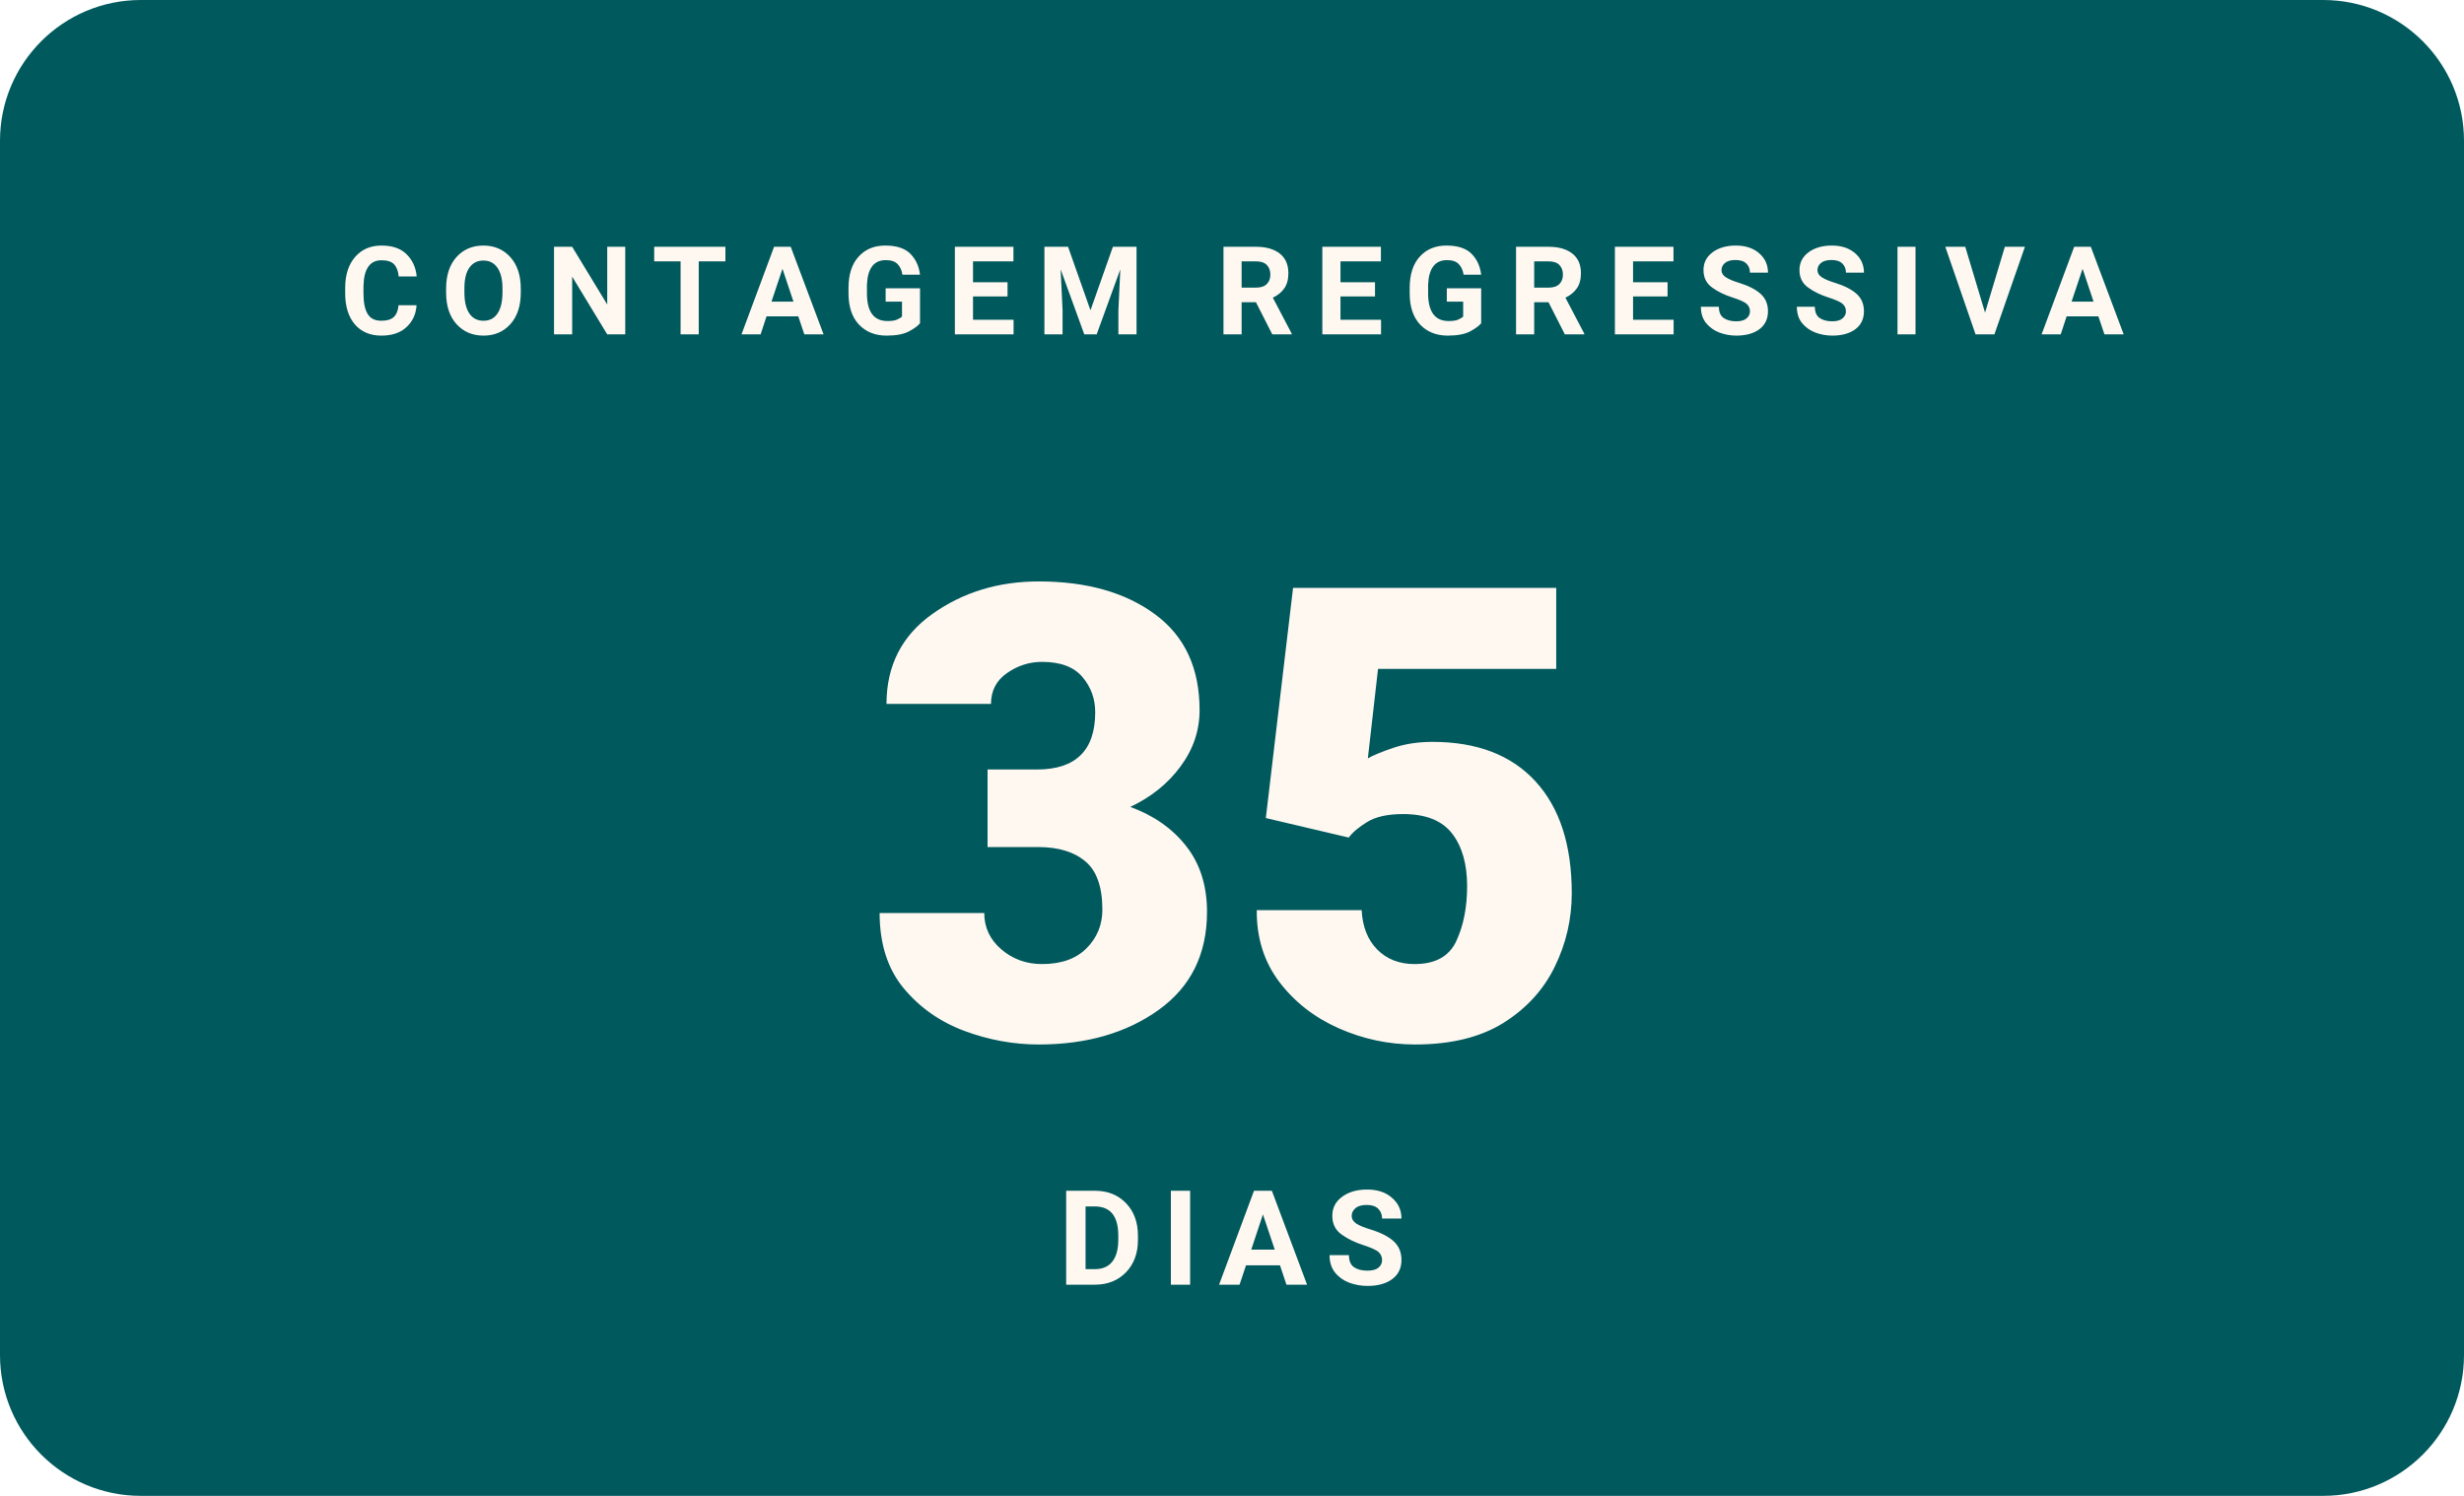
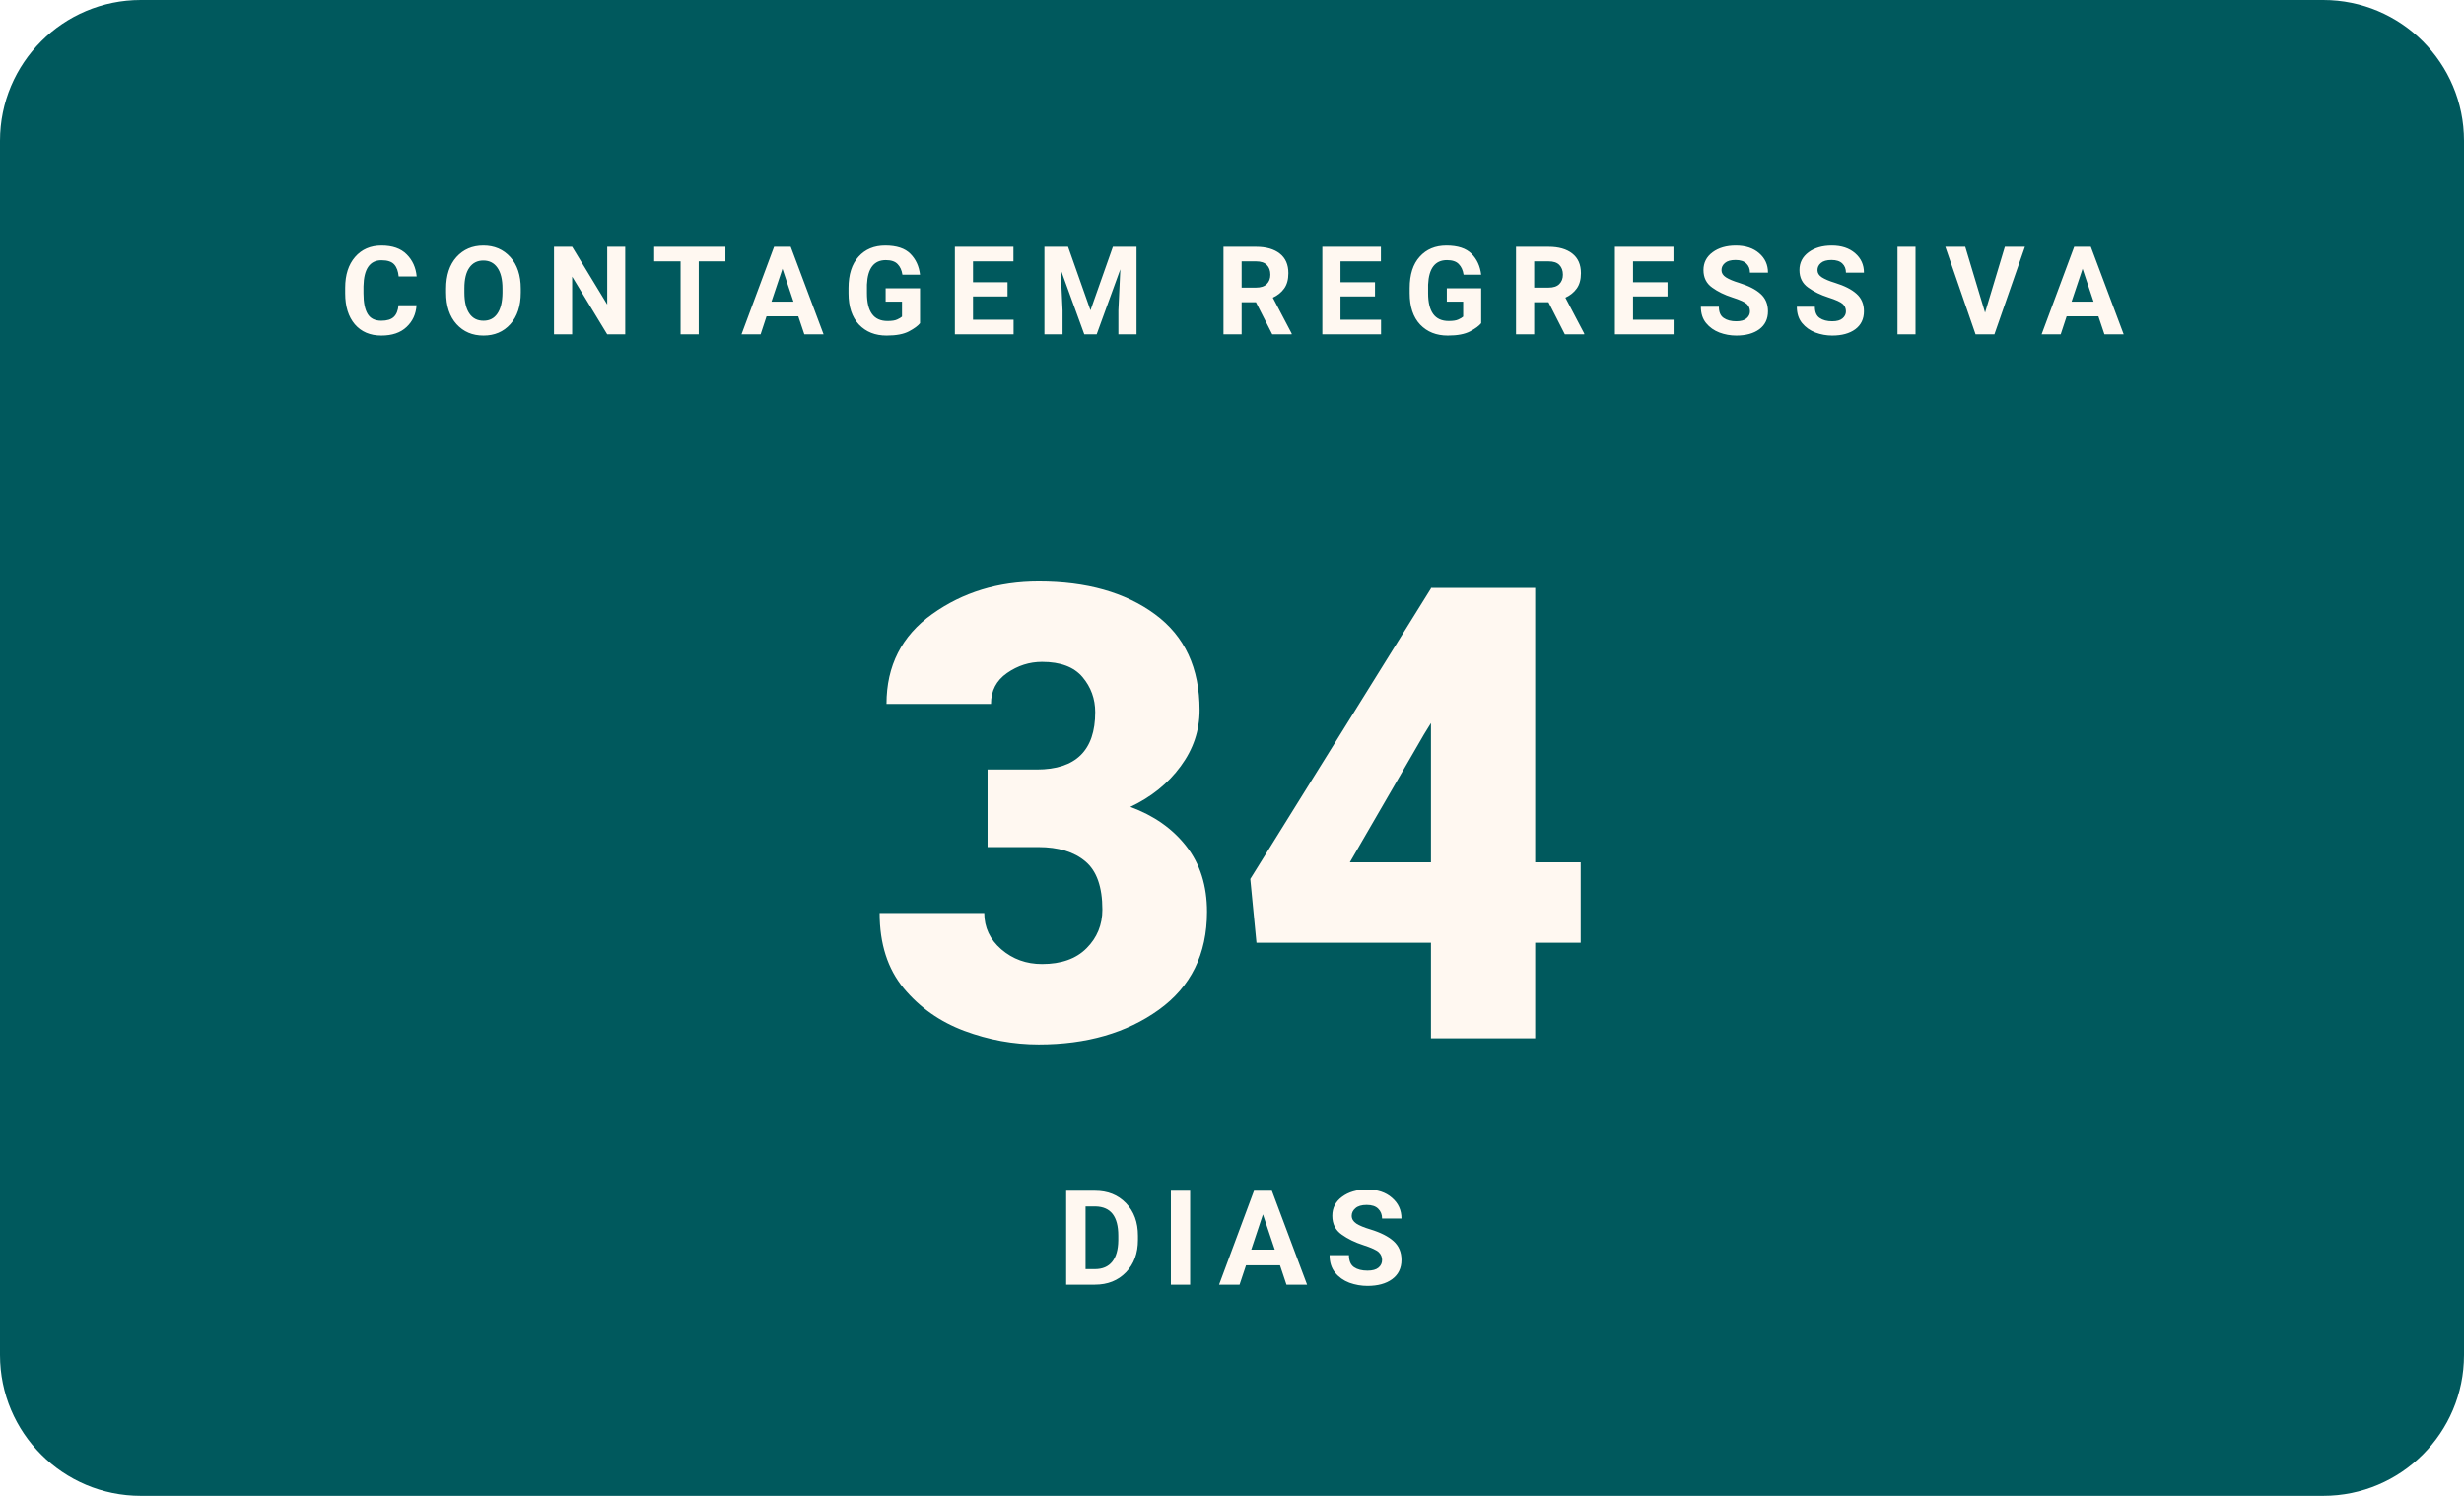
- <svg xmlns="http://www.w3.org/2000/svg" width="280" height="170" viewBox="0 0 280 170" role="img" aria-label="Faltam 35 dias para o WordCamp Brasil 2026">
+ <svg xmlns="http://www.w3.org/2000/svg" width="280" height="170" viewBox="0 0 280 170" role="img" aria-label="Faltam 34 dias para o WordCamp Brasil 2026">
  <rect width="280" height="170" rx="16" fill="#00595D" />
  <text x="140" y="38" text-anchor="middle" font-family="Poppins, -apple-system, Segoe UI, Roboto, Arial, sans-serif" font-size="14" font-weight="700" letter-spacing="2.3" fill="#FFF8F1">CONTAGEM REGRESSIVA</text>
-   <text x="140" y="118" text-anchor="middle" font-family="Poppins, -apple-system, Segoe UI, Roboto, Arial, sans-serif" font-size="72" font-weight="900" fill="#FFF8F1">35</text>
+   <text x="140" y="118" text-anchor="middle" font-family="Poppins, -apple-system, Segoe UI, Roboto, Arial, sans-serif" font-size="72" font-weight="900" fill="#FFF8F1">34</text>
  <text x="140" y="146" text-anchor="middle" font-family="Manrope, -apple-system, Segoe UI, Roboto, Arial, sans-serif" font-size="15" font-weight="600" letter-spacing="2" fill="#FFF8F1">DIAS</text>
</svg>
